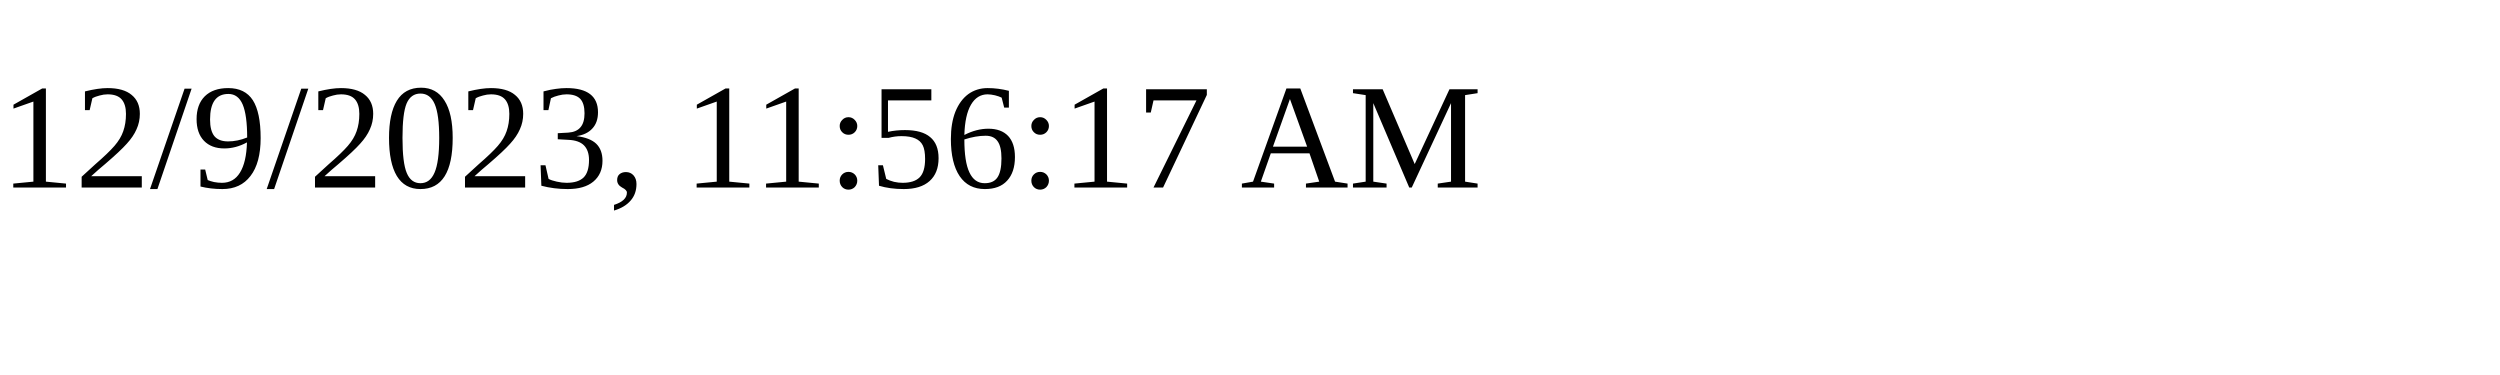
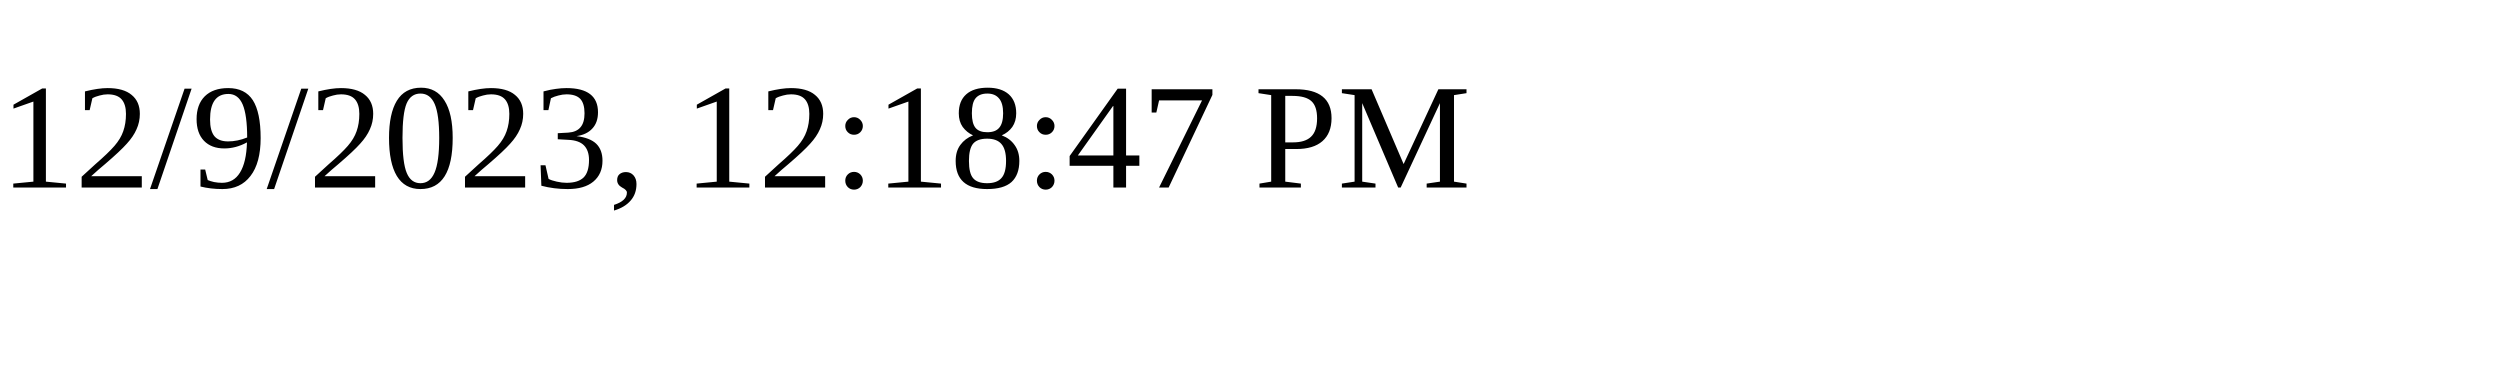
<svg xmlns="http://www.w3.org/2000/svg" height="30" width="200">
-   <text x="0" y="15">12/9/2023, 11:56:17 AM</text>
+   <text x="0" y="15">12/9/2023, 12:18:47 PM</text>
</svg>
